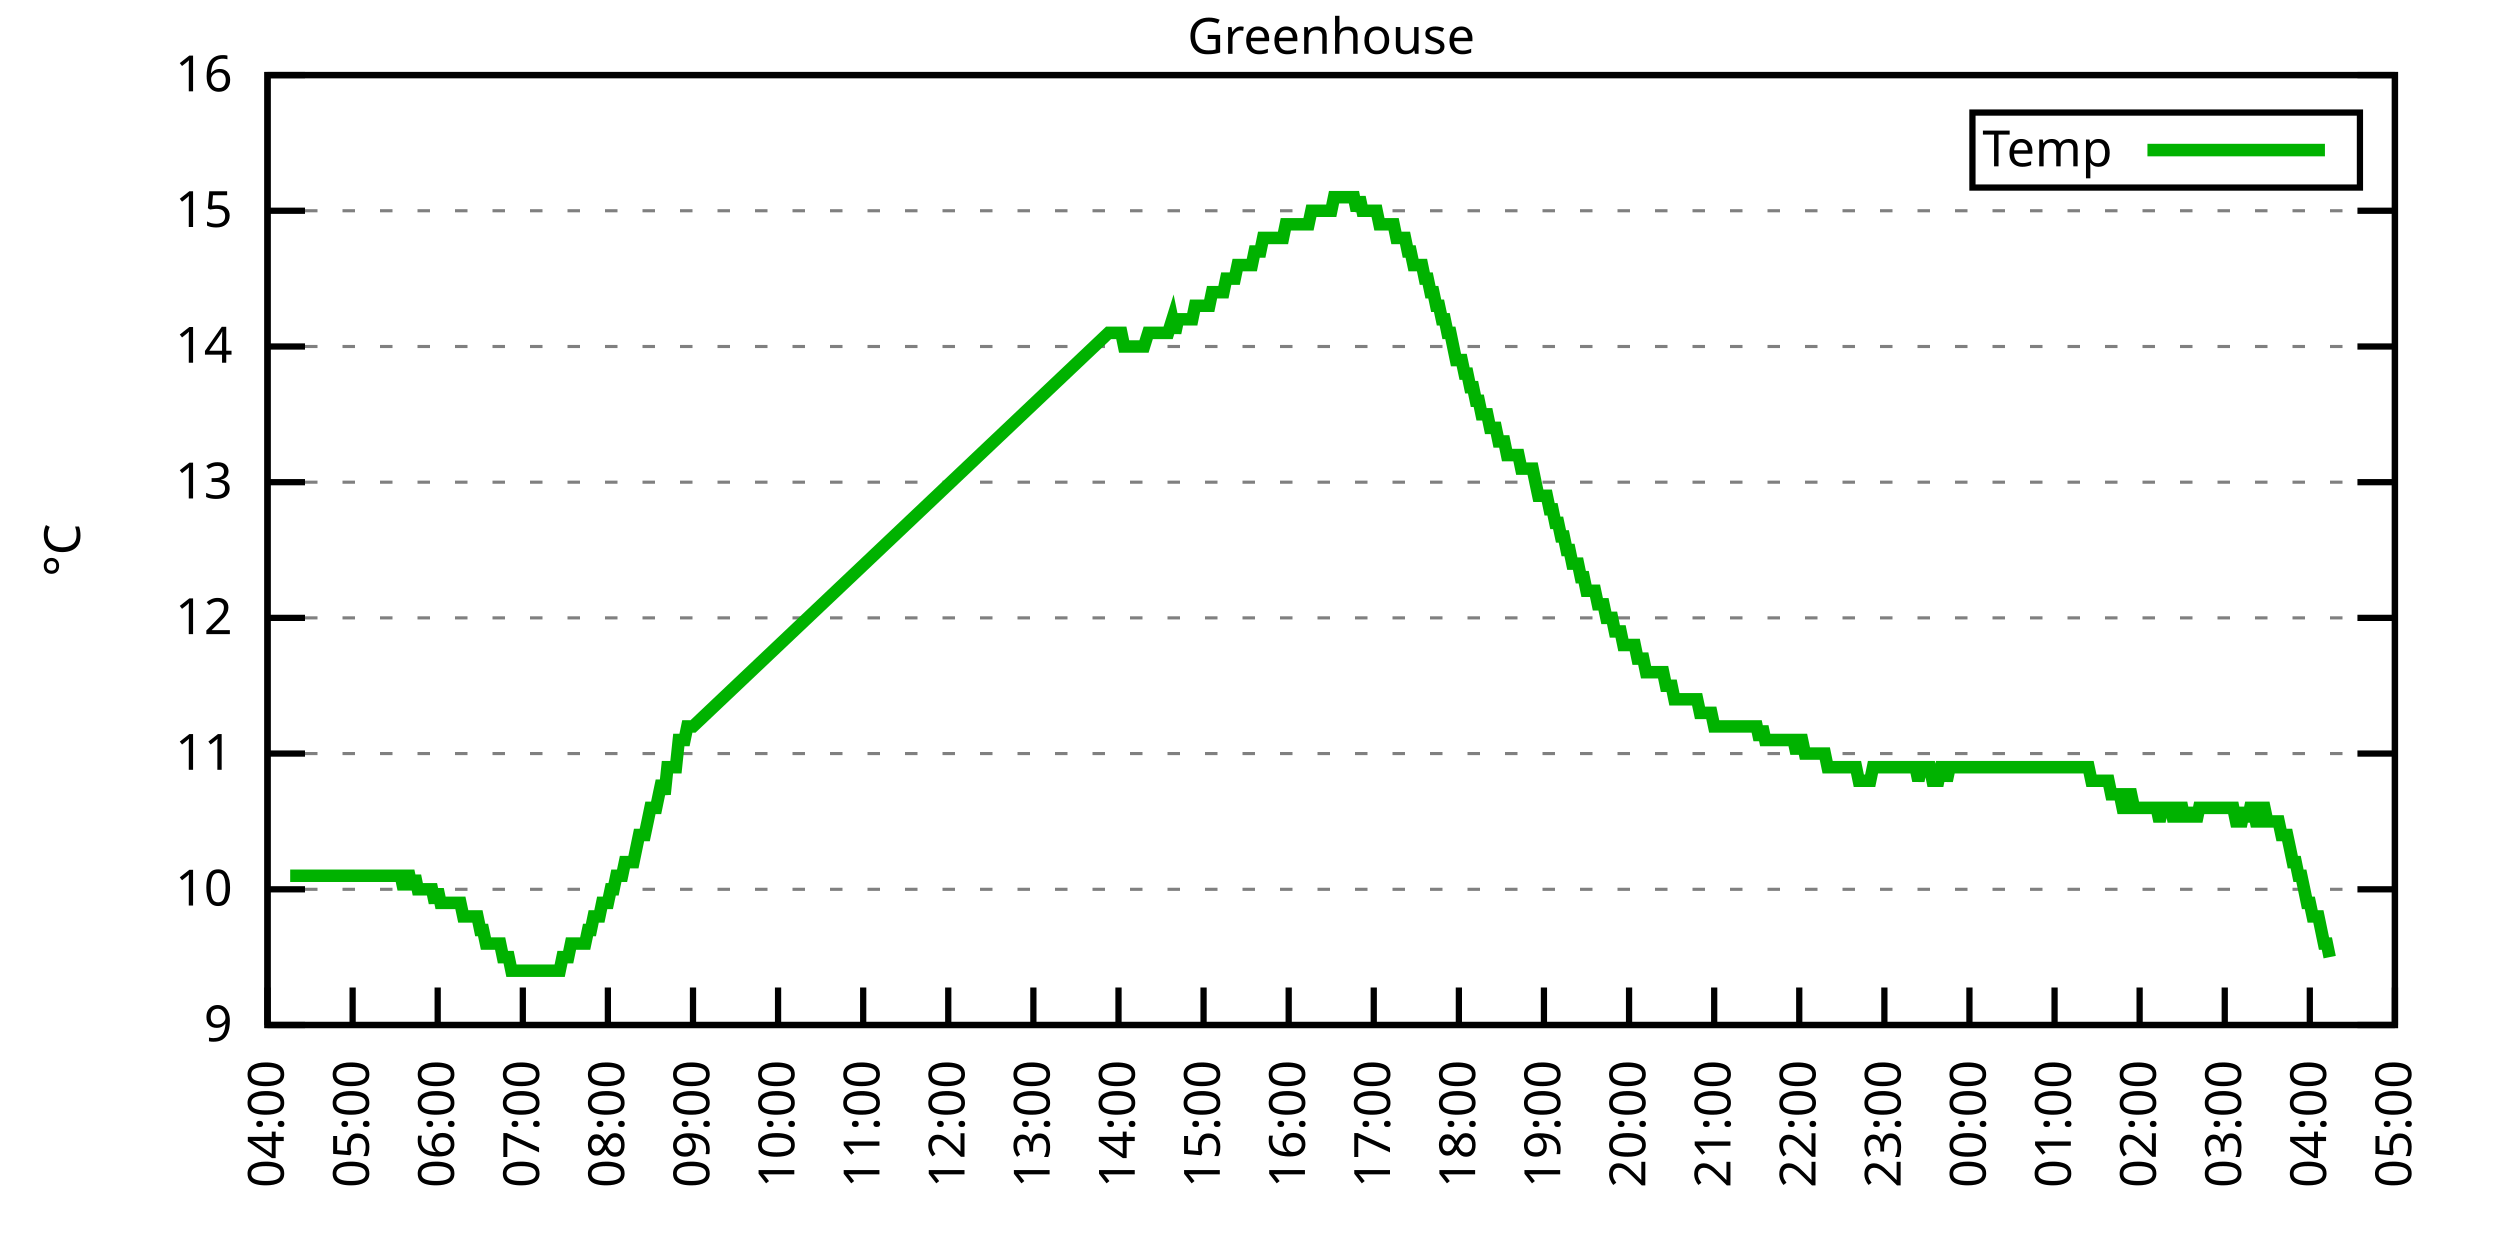
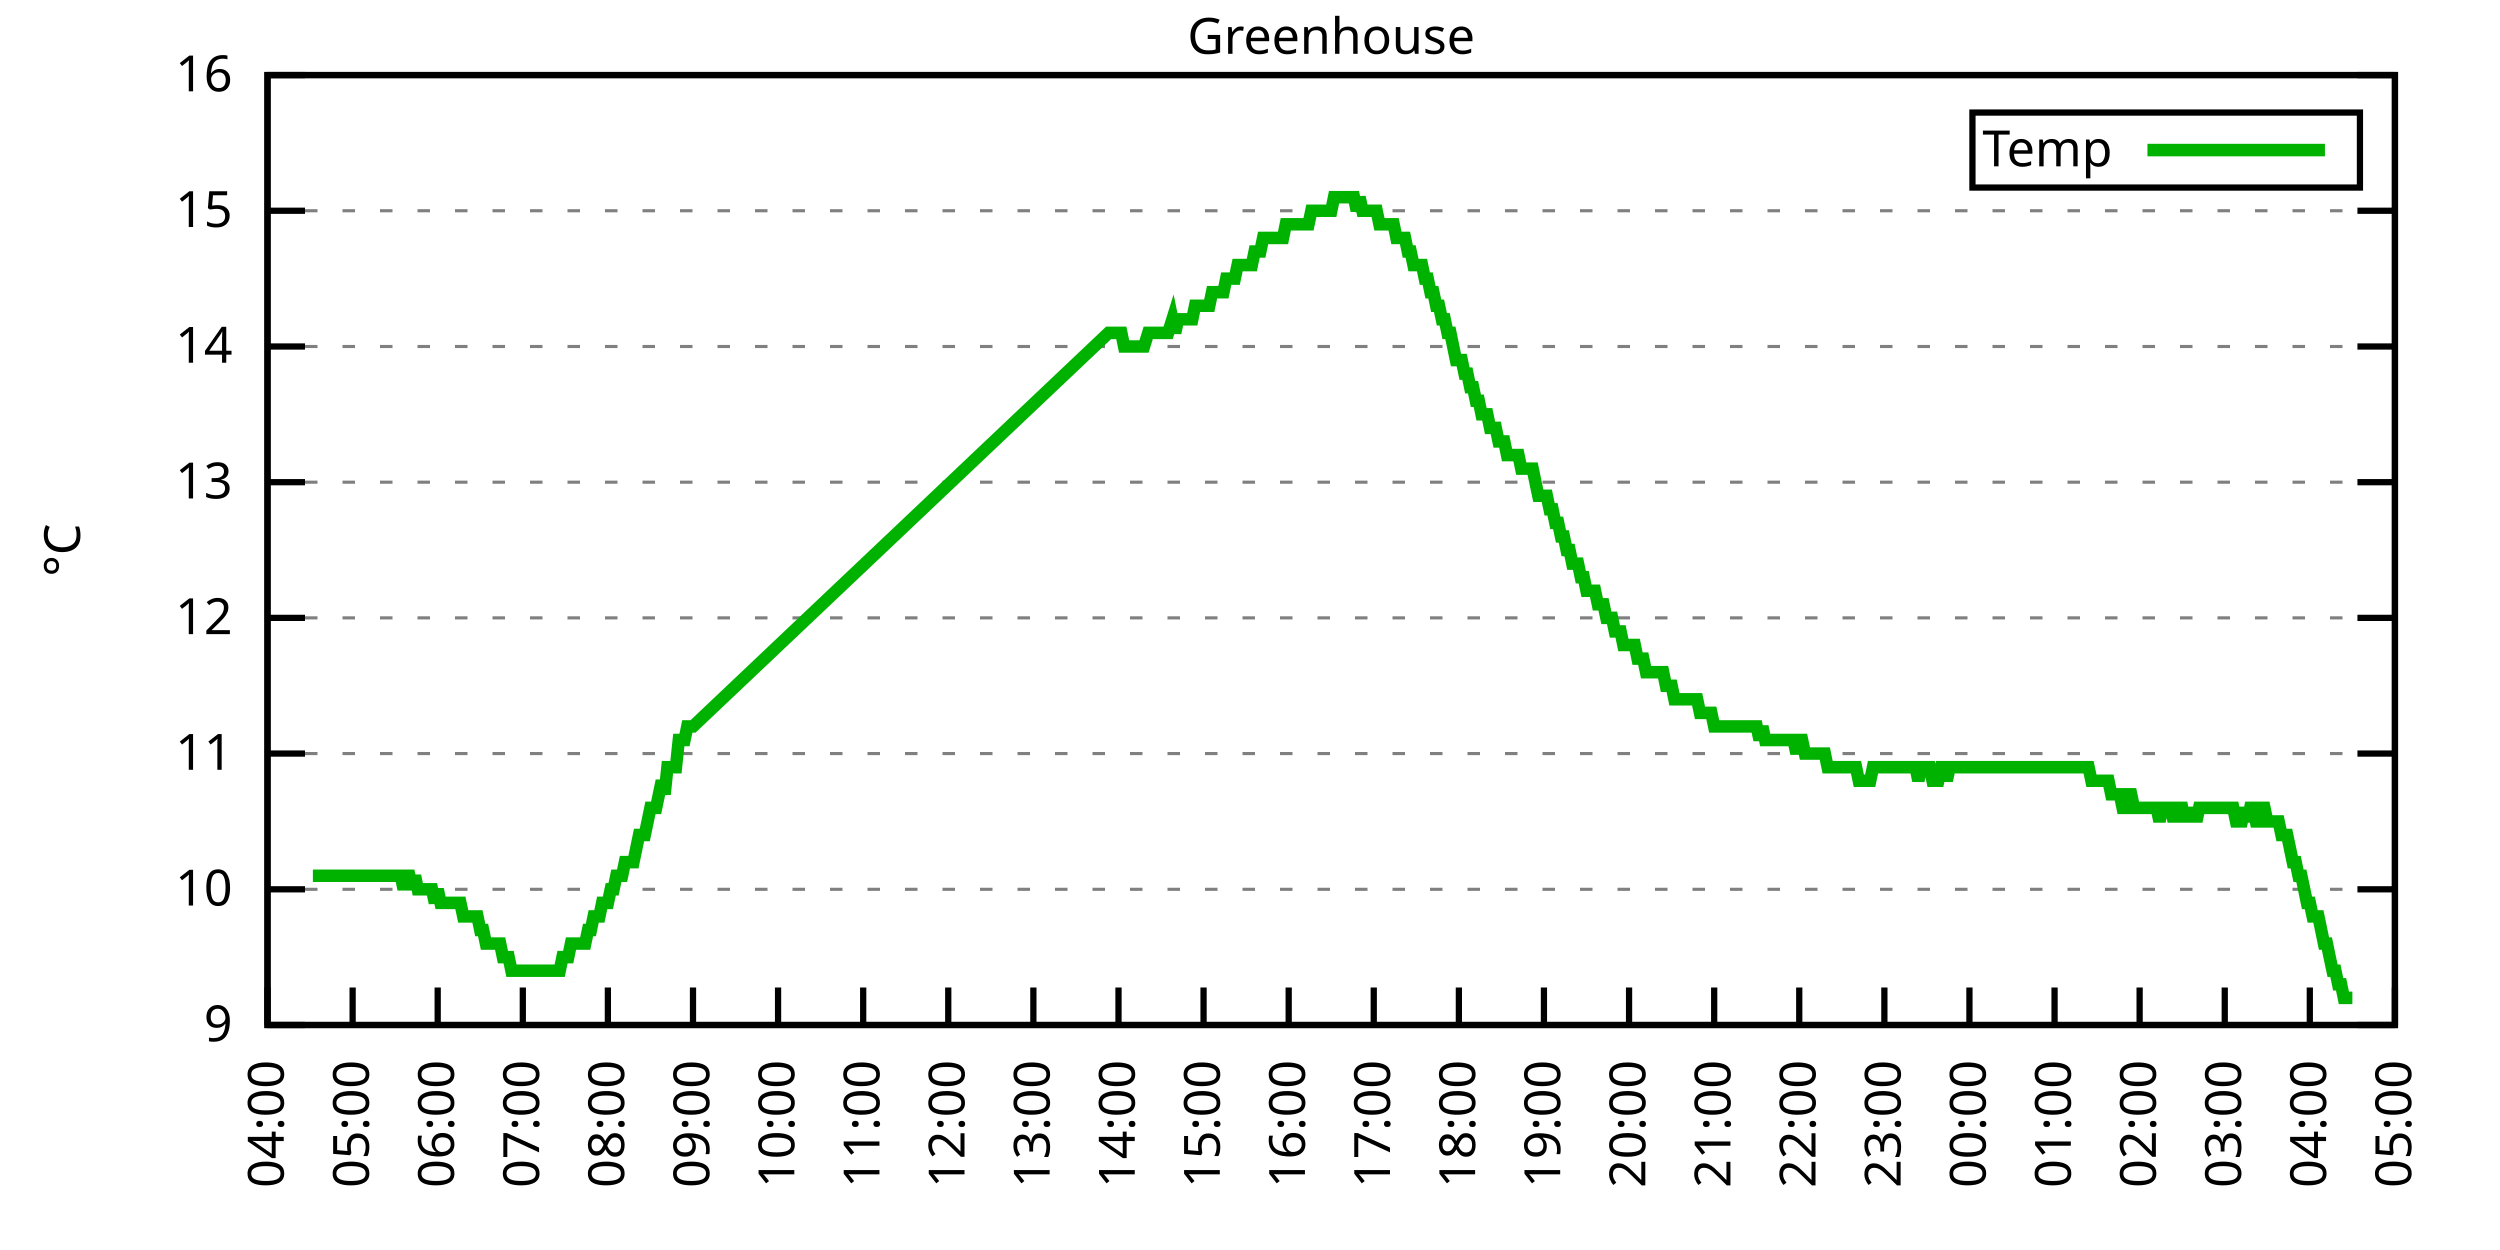
<svg xmlns="http://www.w3.org/2000/svg" xmlns:xlink="http://www.w3.org/1999/xlink" width="400" height="200" viewBox="0 0 400 200">
  <g id="gnuplot_canvas">
    <rect x="0" y="0" width="400" height="200" fill="none" />
    <defs>
      <circle id="gpDot" r="0.5" stroke-width="0.5" stroke="currentColor" />
      <path id="gpPt0" stroke-width="0.333" stroke="currentColor" d="M-1,0 h2 M0,-1 v2" />
      <path id="gpPt1" stroke-width="0.333" stroke="currentColor" d="M-1,-1 L1,1 M1,-1 L-1,1" />
      <path id="gpPt2" stroke-width="0.333" stroke="currentColor" d="M-1,0 L1,0 M0,-1 L0,1 M-1,-1 L1,1 M-1,1 L1,-1" />
      <rect id="gpPt3" stroke-width="0.333" stroke="currentColor" x="-1" y="-1" width="2" height="2" />
      <rect id="gpPt4" stroke-width="0.333" stroke="currentColor" fill="currentColor" x="-1" y="-1" width="2" height="2" />
      <circle id="gpPt5" stroke-width="0.333" stroke="currentColor" cx="0" cy="0" r="1" />
      <use xlink:href="#gpPt5" id="gpPt6" fill="currentColor" stroke="none" />
      <path id="gpPt7" stroke-width="0.333" stroke="currentColor" d="M0,-1.33 L-1.33,0.67 L1.33,0.67 z" />
      <use xlink:href="#gpPt7" id="gpPt8" fill="currentColor" stroke="none" />
      <use xlink:href="#gpPt7" id="gpPt9" stroke="currentColor" transform="rotate(180)" />
      <use xlink:href="#gpPt9" id="gpPt10" fill="currentColor" stroke="none" />
      <use xlink:href="#gpPt3" id="gpPt11" stroke="currentColor" transform="rotate(45)" />
      <use xlink:href="#gpPt11" id="gpPt12" fill="currentColor" stroke="none" />
      <path id="gpPt13" stroke-width="0.333" stroke="currentColor" d="M0,1.330 L1.265,0.411 L0.782,-1.067 L-0.782,-1.076 L-1.265,0.411 z" />
      <use xlink:href="#gpPt13" id="gpPt14" fill="currentColor" stroke="none" />
      <filter id="textbox" filterUnits="objectBoundingBox" x="0" y="0" height="1" width="1">
        <feFlood flood-color="white" flood-opacity="1" result="bgnd" />
        <feComposite in="SourceGraphic" in2="bgnd" operator="atop" />
      </filter>
      <filter id="greybox" filterUnits="objectBoundingBox" x="0" y="0" height="1" width="1">
        <feFlood flood-color="lightgrey" flood-opacity="1" result="grey" />
        <feComposite in="SourceGraphic" in2="grey" operator="atop" />
      </filter>
    </defs>
    <g fill="none" color="white" stroke="currentColor" stroke-width="1.00" stroke-linecap="butt" stroke-linejoin="miter">
</g>
    <g fill="none" color="black" stroke="currentColor" stroke-width="1.00" stroke-linecap="butt" stroke-linejoin="miter">
      <g stroke="none" shape-rendering="crispEdges">
        <polygon fill="rgb(255, 255, 255)" points="42.80,164.00 383.18,164.00 383.18,12.02 42.80,12.02 " />
      </g>
    </g>
    <g fill="none" color="black" stroke="currentColor" stroke-width="1.00" stroke-linecap="butt" stroke-linejoin="miter">
</g>
    <g fill="none" color="black" stroke="black" stroke-width="0.50" stroke-linecap="butt" stroke-linejoin="miter">
</g>
    <g fill="none" color="gray" stroke="currentColor" stroke-width="0.50" stroke-linecap="butt" stroke-linejoin="miter">
      <path stroke="gray" stroke-dasharray="2,4" class="gridline" d="M42.80,164.00 L383.19,164.00  " />
    </g>
    <g fill="none" color="gray" stroke="gray" stroke-width="1.00" stroke-linecap="butt" stroke-linejoin="miter">
</g>
    <g fill="none" color="black" stroke="currentColor" stroke-width="1.00" stroke-linecap="butt" stroke-linejoin="miter">
      <path stroke="black" d="M42.80,164.00 L48.80,164.00 M383.19,164.00 L377.19,164.00  " />
      <g transform="translate(37.20,166.60)" stroke="none" fill="black" font-family="Sans" font-size="8.00" text-anchor="end">
        <text>
          <tspan font-family="Sans"> 9</tspan>
        </text>
      </g>
    </g>
    <g fill="none" color="black" stroke="currentColor" stroke-width="1.00" stroke-linecap="butt" stroke-linejoin="miter">
</g>
    <g fill="none" color="black" stroke="black" stroke-width="0.50" stroke-linecap="butt" stroke-linejoin="miter">
</g>
    <g fill="none" color="gray" stroke="currentColor" stroke-width="0.50" stroke-linecap="butt" stroke-linejoin="miter">
      <path stroke="gray" stroke-dasharray="2,4" class="gridline" d="M42.80,142.29 L383.19,142.29  " />
    </g>
    <g fill="none" color="gray" stroke="gray" stroke-width="1.00" stroke-linecap="butt" stroke-linejoin="miter">
</g>
    <g fill="none" color="black" stroke="currentColor" stroke-width="1.00" stroke-linecap="butt" stroke-linejoin="miter">
      <path stroke="black" d="M42.80,142.29 L48.80,142.29 M383.19,142.29 L377.19,142.29  " />
      <g transform="translate(37.20,144.89)" stroke="none" fill="black" font-family="Sans" font-size="8.00" text-anchor="end">
        <text>
          <tspan font-family="Sans"> 10</tspan>
        </text>
      </g>
    </g>
    <g fill="none" color="black" stroke="currentColor" stroke-width="1.00" stroke-linecap="butt" stroke-linejoin="miter">
</g>
    <g fill="none" color="black" stroke="black" stroke-width="0.50" stroke-linecap="butt" stroke-linejoin="miter">
</g>
    <g fill="none" color="gray" stroke="currentColor" stroke-width="0.50" stroke-linecap="butt" stroke-linejoin="miter">
      <path stroke="gray" stroke-dasharray="2,4" class="gridline" d="M42.80,120.57 L383.19,120.57  " />
    </g>
    <g fill="none" color="gray" stroke="gray" stroke-width="1.00" stroke-linecap="butt" stroke-linejoin="miter">
</g>
    <g fill="none" color="black" stroke="currentColor" stroke-width="1.00" stroke-linecap="butt" stroke-linejoin="miter">
      <path stroke="black" d="M42.80,120.57 L48.80,120.57 M383.19,120.57 L377.19,120.57  " />
      <g transform="translate(37.20,123.17)" stroke="none" fill="black" font-family="Sans" font-size="8.00" text-anchor="end">
        <text>
          <tspan font-family="Sans"> 11</tspan>
        </text>
      </g>
    </g>
    <g fill="none" color="black" stroke="currentColor" stroke-width="1.00" stroke-linecap="butt" stroke-linejoin="miter">
</g>
    <g fill="none" color="black" stroke="black" stroke-width="0.50" stroke-linecap="butt" stroke-linejoin="miter">
</g>
    <g fill="none" color="gray" stroke="currentColor" stroke-width="0.50" stroke-linecap="butt" stroke-linejoin="miter">
      <path stroke="gray" stroke-dasharray="2,4" class="gridline" d="M42.80,98.86 L383.19,98.86  " />
    </g>
    <g fill="none" color="gray" stroke="gray" stroke-width="1.00" stroke-linecap="butt" stroke-linejoin="miter">
</g>
    <g fill="none" color="black" stroke="currentColor" stroke-width="1.00" stroke-linecap="butt" stroke-linejoin="miter">
      <path stroke="black" d="M42.80,98.86 L48.80,98.86 M383.19,98.86 L377.19,98.86  " />
      <g transform="translate(37.20,101.46)" stroke="none" fill="black" font-family="Sans" font-size="8.00" text-anchor="end">
        <text>
          <tspan font-family="Sans"> 12</tspan>
        </text>
      </g>
    </g>
    <g fill="none" color="black" stroke="currentColor" stroke-width="1.00" stroke-linecap="butt" stroke-linejoin="miter">
</g>
    <g fill="none" color="black" stroke="black" stroke-width="0.50" stroke-linecap="butt" stroke-linejoin="miter">
</g>
    <g fill="none" color="gray" stroke="currentColor" stroke-width="0.50" stroke-linecap="butt" stroke-linejoin="miter">
      <path stroke="gray" stroke-dasharray="2,4" class="gridline" d="M42.80,77.15 L383.19,77.15  " />
    </g>
    <g fill="none" color="gray" stroke="gray" stroke-width="1.00" stroke-linecap="butt" stroke-linejoin="miter">
</g>
    <g fill="none" color="black" stroke="currentColor" stroke-width="1.00" stroke-linecap="butt" stroke-linejoin="miter">
      <path stroke="black" d="M42.80,77.15 L48.80,77.15 M383.19,77.15 L377.19,77.15  " />
      <g transform="translate(37.20,79.75)" stroke="none" fill="black" font-family="Sans" font-size="8.00" text-anchor="end">
        <text>
          <tspan font-family="Sans"> 13</tspan>
        </text>
      </g>
    </g>
    <g fill="none" color="black" stroke="currentColor" stroke-width="1.00" stroke-linecap="butt" stroke-linejoin="miter">
</g>
    <g fill="none" color="black" stroke="black" stroke-width="0.50" stroke-linecap="butt" stroke-linejoin="miter">
</g>
    <g fill="none" color="gray" stroke="currentColor" stroke-width="0.50" stroke-linecap="butt" stroke-linejoin="miter">
      <path stroke="gray" stroke-dasharray="2,4" class="gridline" d="M42.80,55.44 L383.19,55.44  " />
    </g>
    <g fill="none" color="gray" stroke="gray" stroke-width="1.00" stroke-linecap="butt" stroke-linejoin="miter">
</g>
    <g fill="none" color="black" stroke="currentColor" stroke-width="1.00" stroke-linecap="butt" stroke-linejoin="miter">
      <path stroke="black" d="M42.80,55.44 L48.80,55.44 M383.19,55.44 L377.19,55.44  " />
      <g transform="translate(37.20,58.04)" stroke="none" fill="black" font-family="Sans" font-size="8.00" text-anchor="end">
        <text>
          <tspan font-family="Sans"> 14</tspan>
        </text>
      </g>
    </g>
    <g fill="none" color="black" stroke="currentColor" stroke-width="1.00" stroke-linecap="butt" stroke-linejoin="miter">
</g>
    <g fill="none" color="black" stroke="black" stroke-width="0.50" stroke-linecap="butt" stroke-linejoin="miter">
</g>
    <g fill="none" color="gray" stroke="currentColor" stroke-width="0.50" stroke-linecap="butt" stroke-linejoin="miter">
      <path stroke="gray" stroke-dasharray="2,4" class="gridline" d="M42.80,33.72 L383.19,33.72  " />
    </g>
    <g fill="none" color="gray" stroke="gray" stroke-width="1.00" stroke-linecap="butt" stroke-linejoin="miter">
</g>
    <g fill="none" color="black" stroke="currentColor" stroke-width="1.00" stroke-linecap="butt" stroke-linejoin="miter">
      <path stroke="black" d="M42.80,33.72 L48.80,33.72 M383.19,33.72 L377.19,33.72  " />
      <g transform="translate(37.20,36.32)" stroke="none" fill="black" font-family="Sans" font-size="8.00" text-anchor="end">
        <text>
          <tspan font-family="Sans"> 15</tspan>
        </text>
      </g>
    </g>
    <g fill="none" color="black" stroke="currentColor" stroke-width="1.00" stroke-linecap="butt" stroke-linejoin="miter">
</g>
    <g fill="none" color="black" stroke="black" stroke-width="0.50" stroke-linecap="butt" stroke-linejoin="miter">
</g>
    <g fill="none" color="gray" stroke="currentColor" stroke-width="0.50" stroke-linecap="butt" stroke-linejoin="miter">
      <path stroke="gray" stroke-dasharray="2,4" class="gridline" d="M42.80,12.01 L383.19,12.01  " />
    </g>
    <g fill="none" color="gray" stroke="gray" stroke-width="1.00" stroke-linecap="butt" stroke-linejoin="miter">
</g>
    <g fill="none" color="black" stroke="currentColor" stroke-width="1.00" stroke-linecap="butt" stroke-linejoin="miter">
      <path stroke="black" d="M42.80,12.01 L48.80,12.01 M383.19,12.01 L377.19,12.01  " />
      <g transform="translate(37.20,14.61)" stroke="none" fill="black" font-family="Sans" font-size="8.00" text-anchor="end">
        <text>
          <tspan font-family="Sans"> 16</tspan>
        </text>
      </g>
    </g>
    <g fill="none" color="black" stroke="currentColor" stroke-width="1.00" stroke-linecap="butt" stroke-linejoin="miter">
      <path stroke="black" d="M42.80,164.00 L42.80,158.00  " />
      <g transform="translate(45.40,169.60) rotate(270.00)" stroke="none" fill="black" font-family="Sans" font-size="8.00" text-anchor="end">
        <text>
          <tspan font-family="Sans">04:00</tspan>
        </text>
      </g>
    </g>
    <g fill="none" color="black" stroke="currentColor" stroke-width="1.00" stroke-linecap="butt" stroke-linejoin="miter">
      <path stroke="black" d="M56.42,164.00 L56.42,158.00  " />
      <g transform="translate(59.02,169.60) rotate(270.00)" stroke="none" fill="black" font-family="Sans" font-size="8.00" text-anchor="end">
        <text>
          <tspan font-family="Sans">05:00</tspan>
        </text>
      </g>
    </g>
    <g fill="none" color="black" stroke="currentColor" stroke-width="1.00" stroke-linecap="butt" stroke-linejoin="miter">
      <path stroke="black" d="M70.03,164.00 L70.03,158.00  " />
      <g transform="translate(72.63,169.60) rotate(270.00)" stroke="none" fill="black" font-family="Sans" font-size="8.00" text-anchor="end">
        <text>
          <tspan font-family="Sans">06:00</tspan>
        </text>
      </g>
    </g>
    <g fill="none" color="black" stroke="currentColor" stroke-width="1.00" stroke-linecap="butt" stroke-linejoin="miter">
      <path stroke="black" d="M83.65,164.00 L83.65,158.00  " />
      <g transform="translate(86.25,169.60) rotate(270.00)" stroke="none" fill="black" font-family="Sans" font-size="8.00" text-anchor="end">
        <text>
          <tspan font-family="Sans">07:00</tspan>
        </text>
      </g>
    </g>
    <g fill="none" color="black" stroke="currentColor" stroke-width="1.00" stroke-linecap="butt" stroke-linejoin="miter">
      <path stroke="black" d="M97.26,164.00 L97.26,158.00  " />
      <g transform="translate(99.86,169.60) rotate(270.00)" stroke="none" fill="black" font-family="Sans" font-size="8.00" text-anchor="end">
        <text>
          <tspan font-family="Sans">08:00</tspan>
        </text>
      </g>
    </g>
    <g fill="none" color="black" stroke="currentColor" stroke-width="1.00" stroke-linecap="butt" stroke-linejoin="miter">
      <path stroke="black" d="M110.88,164.00 L110.88,158.00  " />
      <g transform="translate(113.48,169.60) rotate(270.00)" stroke="none" fill="black" font-family="Sans" font-size="8.00" text-anchor="end">
        <text>
          <tspan font-family="Sans">09:00</tspan>
        </text>
      </g>
    </g>
    <g fill="none" color="black" stroke="currentColor" stroke-width="1.00" stroke-linecap="butt" stroke-linejoin="miter">
      <path stroke="black" d="M124.49,164.00 L124.49,158.00  " />
      <g transform="translate(127.09,169.60) rotate(270.00)" stroke="none" fill="black" font-family="Sans" font-size="8.00" text-anchor="end">
        <text>
          <tspan font-family="Sans">10:00</tspan>
        </text>
      </g>
    </g>
    <g fill="none" color="black" stroke="currentColor" stroke-width="1.00" stroke-linecap="butt" stroke-linejoin="miter">
      <path stroke="black" d="M138.11,164.00 L138.11,158.00  " />
      <g transform="translate(140.71,169.60) rotate(270.00)" stroke="none" fill="black" font-family="Sans" font-size="8.00" text-anchor="end">
        <text>
          <tspan font-family="Sans">11:00</tspan>
        </text>
      </g>
    </g>
    <g fill="none" color="black" stroke="currentColor" stroke-width="1.00" stroke-linecap="butt" stroke-linejoin="miter">
      <path stroke="black" d="M151.72,164.00 L151.72,158.00  " />
      <g transform="translate(154.32,169.60) rotate(270.00)" stroke="none" fill="black" font-family="Sans" font-size="8.00" text-anchor="end">
        <text>
          <tspan font-family="Sans">12:00</tspan>
        </text>
      </g>
    </g>
    <g fill="none" color="black" stroke="currentColor" stroke-width="1.00" stroke-linecap="butt" stroke-linejoin="miter">
      <path stroke="black" d="M165.34,164.00 L165.34,158.00  " />
      <g transform="translate(167.94,169.60) rotate(270.00)" stroke="none" fill="black" font-family="Sans" font-size="8.00" text-anchor="end">
        <text>
          <tspan font-family="Sans">13:00</tspan>
        </text>
      </g>
    </g>
    <g fill="none" color="black" stroke="currentColor" stroke-width="1.00" stroke-linecap="butt" stroke-linejoin="miter">
      <path stroke="black" d="M178.96,164.00 L178.96,158.00  " />
      <g transform="translate(181.56,169.60) rotate(270.00)" stroke="none" fill="black" font-family="Sans" font-size="8.00" text-anchor="end">
        <text>
          <tspan font-family="Sans">14:00</tspan>
        </text>
      </g>
    </g>
    <g fill="none" color="black" stroke="currentColor" stroke-width="1.00" stroke-linecap="butt" stroke-linejoin="miter">
      <path stroke="black" d="M192.57,164.00 L192.57,158.00  " />
      <g transform="translate(195.17,169.60) rotate(270.00)" stroke="none" fill="black" font-family="Sans" font-size="8.00" text-anchor="end">
        <text>
          <tspan font-family="Sans">15:00</tspan>
        </text>
      </g>
    </g>
    <g fill="none" color="black" stroke="currentColor" stroke-width="1.00" stroke-linecap="butt" stroke-linejoin="miter">
      <path stroke="black" d="M206.19,164.00 L206.19,158.00  " />
      <g transform="translate(208.79,169.60) rotate(270.00)" stroke="none" fill="black" font-family="Sans" font-size="8.00" text-anchor="end">
        <text>
          <tspan font-family="Sans">16:00</tspan>
        </text>
      </g>
    </g>
    <g fill="none" color="black" stroke="currentColor" stroke-width="1.00" stroke-linecap="butt" stroke-linejoin="miter">
      <path stroke="black" d="M219.80,164.00 L219.80,158.00  " />
      <g transform="translate(222.40,169.60) rotate(270.00)" stroke="none" fill="black" font-family="Sans" font-size="8.00" text-anchor="end">
        <text>
          <tspan font-family="Sans">17:00</tspan>
        </text>
      </g>
    </g>
    <g fill="none" color="black" stroke="currentColor" stroke-width="1.00" stroke-linecap="butt" stroke-linejoin="miter">
      <path stroke="black" d="M233.42,164.00 L233.42,158.00  " />
      <g transform="translate(236.02,169.60) rotate(270.00)" stroke="none" fill="black" font-family="Sans" font-size="8.00" text-anchor="end">
        <text>
          <tspan font-family="Sans">18:00</tspan>
        </text>
      </g>
    </g>
    <g fill="none" color="black" stroke="currentColor" stroke-width="1.00" stroke-linecap="butt" stroke-linejoin="miter">
      <path stroke="black" d="M247.03,164.00 L247.03,158.00  " />
      <g transform="translate(249.63,169.60) rotate(270.00)" stroke="none" fill="black" font-family="Sans" font-size="8.00" text-anchor="end">
        <text>
          <tspan font-family="Sans">19:00</tspan>
        </text>
      </g>
    </g>
    <g fill="none" color="black" stroke="currentColor" stroke-width="1.00" stroke-linecap="butt" stroke-linejoin="miter">
      <path stroke="black" d="M260.65,164.00 L260.65,158.00  " />
      <g transform="translate(263.25,169.60) rotate(270.00)" stroke="none" fill="black" font-family="Sans" font-size="8.00" text-anchor="end">
        <text>
          <tspan font-family="Sans">20:00</tspan>
        </text>
      </g>
    </g>
    <g fill="none" color="black" stroke="currentColor" stroke-width="1.00" stroke-linecap="butt" stroke-linejoin="miter">
      <path stroke="black" d="M274.27,164.00 L274.27,158.00  " />
      <g transform="translate(276.87,169.60) rotate(270.00)" stroke="none" fill="black" font-family="Sans" font-size="8.00" text-anchor="end">
        <text>
          <tspan font-family="Sans">21:00</tspan>
        </text>
      </g>
    </g>
    <g fill="none" color="black" stroke="currentColor" stroke-width="1.00" stroke-linecap="butt" stroke-linejoin="miter">
      <path stroke="black" d="M287.88,164.00 L287.88,158.00  " />
      <g transform="translate(290.48,169.60) rotate(270.00)" stroke="none" fill="black" font-family="Sans" font-size="8.00" text-anchor="end">
        <text>
          <tspan font-family="Sans">22:00</tspan>
        </text>
      </g>
    </g>
    <g fill="none" color="black" stroke="currentColor" stroke-width="1.00" stroke-linecap="butt" stroke-linejoin="miter">
      <path stroke="black" d="M301.50,164.00 L301.50,158.00  " />
      <g transform="translate(304.10,169.60) rotate(270.00)" stroke="none" fill="black" font-family="Sans" font-size="8.00" text-anchor="end">
        <text>
          <tspan font-family="Sans">23:00</tspan>
        </text>
      </g>
    </g>
    <g fill="none" color="black" stroke="currentColor" stroke-width="1.00" stroke-linecap="butt" stroke-linejoin="miter">
      <path stroke="black" d="M315.11,164.00 L315.11,158.00  " />
      <g transform="translate(317.71,169.60) rotate(270.00)" stroke="none" fill="black" font-family="Sans" font-size="8.00" text-anchor="end">
        <text>
          <tspan font-family="Sans">00:00</tspan>
        </text>
      </g>
    </g>
    <g fill="none" color="black" stroke="currentColor" stroke-width="1.00" stroke-linecap="butt" stroke-linejoin="miter">
      <path stroke="black" d="M328.73,164.00 L328.73,158.00  " />
      <g transform="translate(331.33,169.60) rotate(270.00)" stroke="none" fill="black" font-family="Sans" font-size="8.00" text-anchor="end">
        <text>
          <tspan font-family="Sans">01:00</tspan>
        </text>
      </g>
    </g>
    <g fill="none" color="black" stroke="currentColor" stroke-width="1.00" stroke-linecap="butt" stroke-linejoin="miter">
      <path stroke="black" d="M342.34,164.00 L342.34,158.00  " />
      <g transform="translate(344.94,169.60) rotate(270.00)" stroke="none" fill="black" font-family="Sans" font-size="8.00" text-anchor="end">
        <text>
          <tspan font-family="Sans">02:00</tspan>
        </text>
      </g>
    </g>
    <g fill="none" color="black" stroke="currentColor" stroke-width="1.00" stroke-linecap="butt" stroke-linejoin="miter">
      <path stroke="black" d="M355.96,164.00 L355.96,158.00  " />
      <g transform="translate(358.56,169.60) rotate(270.00)" stroke="none" fill="black" font-family="Sans" font-size="8.00" text-anchor="end">
        <text>
          <tspan font-family="Sans">03:00</tspan>
        </text>
      </g>
    </g>
    <g fill="none" color="black" stroke="currentColor" stroke-width="1.00" stroke-linecap="butt" stroke-linejoin="miter">
      <path stroke="black" d="M369.57,164.00 L369.57,158.00  " />
      <g transform="translate(372.17,169.60) rotate(270.00)" stroke="none" fill="black" font-family="Sans" font-size="8.00" text-anchor="end">
        <text>
          <tspan font-family="Sans">04:00</tspan>
        </text>
      </g>
    </g>
    <g fill="none" color="black" stroke="currentColor" stroke-width="1.00" stroke-linecap="butt" stroke-linejoin="miter">
      <path stroke="black" d="M383.19,164.00 L383.19,158.00  " />
      <g transform="translate(385.79,169.60) rotate(270.00)" stroke="none" fill="black" font-family="Sans" font-size="8.00" text-anchor="end">
        <text>
          <tspan font-family="Sans">05:00</tspan>
        </text>
      </g>
    </g>
    <g fill="none" color="black" stroke="currentColor" stroke-width="1.00" stroke-linecap="butt" stroke-linejoin="miter">
</g>
    <g fill="none" color="black" stroke="currentColor" stroke-width="1.00" stroke-linecap="butt" stroke-linejoin="miter">
      <path stroke="black" d="M42.80,12.01 L42.80,164.00 L383.19,164.00 L383.19,12.01 L42.80,12.01 Z  " />
    </g>
    <g fill="none" color="black" stroke="currentColor" stroke-width="1.00" stroke-linecap="butt" stroke-linejoin="miter">
</g>
    <g fill="none" color="black" stroke="currentColor" stroke-width="1.00" stroke-linecap="butt" stroke-linejoin="miter">
      <path stroke="black" d="M315.59,30.01 L315.59,18.01 L377.59,18.01 L377.59,30.01 L315.59,30.01 Z  " />
    </g>
    <g id="Greenhouse_plot_1">
      <g fill="none" color="white" stroke="black" stroke-width="2.00" stroke-linecap="butt" stroke-linejoin="miter">
</g>
      <g fill="none" color="black" stroke="currentColor" stroke-width="2.00" stroke-linecap="butt" stroke-linejoin="miter">
        <g transform="translate(337.99,26.61)" stroke="none" fill="black" font-family="Sans" font-size="8.00" text-anchor="end">
          <text>
            <tspan font-family="Sans">Temp</tspan>
          </text>
        </g>
      </g>
      <g fill="none" color="black" stroke="currentColor" stroke-width="2.00" stroke-linecap="butt" stroke-linejoin="miter">
-         <path stroke="rgb(  0, 178,   0)" d="M343.59,24.01 L371.99,24.01 M46.43,140.12 L46.88,140.12 L47.34,140.12 L47.79,140.12 L48.25,140.12 L48.70,140.12   L49.15,140.12 L49.61,140.12 L50.06,140.12 L50.52,140.12 L50.97,140.12 L51.42,140.12 L51.88,140.12 L52.33,140.12   L52.78,140.12 L53.24,140.12 L53.69,140.12 L54.15,140.12 L54.60,140.12 L55.05,140.12 L55.51,140.12 L55.96,140.12   L56.42,140.12 L56.87,140.12 L57.32,140.12 L57.78,140.12 L58.23,140.12 L58.68,140.12 L59.14,140.12 L59.59,140.12   L60.05,140.12 L60.50,140.12 L60.95,140.12 L61.41,140.12 L61.86,140.12 L62.32,140.12 L62.77,140.12 L63.22,140.12   L63.68,140.12 L64.13,140.12 L64.58,142.29 L65.04,140.12 L65.49,140.12 L65.95,142.29 L66.40,140.12 L66.85,142.29   L67.31,142.29 L67.76,142.29 L68.22,142.29 L68.67,142.29 L69.12,142.29 L69.58,144.46 L70.03,142.29 L70.49,144.46   L70.94,144.46 L71.39,144.46 L71.85,144.46 L72.30,144.46 L72.75,144.46 L73.21,144.46 L73.66,144.46 L74.12,146.63   L74.57,146.63 L75.02,146.63 L75.48,146.63 L75.93,146.63 L76.39,146.63 L76.84,148.80 L77.29,148.80 L77.75,150.97   L78.20,150.97 L78.65,150.97 L79.11,150.97 L79.56,150.97 L80.02,150.97 L80.47,153.14 L80.92,153.14 L81.38,153.14   L81.83,155.31 L82.29,155.31 L82.74,155.31 L83.19,155.31 L83.65,155.31 L84.10,155.31 L84.55,155.31 L85.01,155.31   L85.46,155.31 L85.92,155.31 L86.37,155.31 L86.82,155.31 L87.28,155.31 L87.73,155.31 L88.19,155.31 L88.64,155.31   L89.09,155.31 L89.55,155.31 L90.00,153.14 L90.45,153.14 L90.91,153.14 L91.36,150.97 L91.82,150.97 L92.27,150.97   L92.72,150.97 L93.18,150.97 L93.63,150.97 L94.09,148.80 L94.54,148.80 L94.99,146.63 L95.45,146.63 L95.90,146.63   L96.35,144.46 L96.81,144.46 L97.26,144.46 L97.72,142.29 L98.17,142.29 L98.62,140.12 L99.08,140.12 L99.53,140.12   L99.99,137.94 L100.44,137.94 L100.89,137.94 L101.35,137.94 L101.80,135.77 L102.25,133.60 L102.71,133.60 L103.16,133.60   L103.62,131.43 L104.07,129.26 L104.52,129.26 L104.98,129.26 L105.43,127.09 L105.89,124.92 L106.34,127.09 L106.79,122.75   L107.25,122.75 L107.70,122.75 L108.15,122.75 L108.61,118.40 L109.06,118.40 L109.52,118.40 L109.97,116.23 L110.42,116.23   L110.88,116.23 L177.37,53.26 L177.82,53.26 L178.50,53.26 L179.41,53.26 L179.86,55.44 L180.32,55.44 L180.77,55.44   L181.68,55.44 L182.13,55.44 L182.59,55.44 L183.04,55.44 L183.72,53.26 L184.40,53.26 L184.86,53.26 L185.31,53.26   L185.76,53.26 L186.22,53.26 L186.90,53.26 L187.58,51.09 L188.03,53.26 L188.49,51.09 L188.94,51.09 L189.39,51.09   L189.85,51.09 L190.30,51.09 L190.76,51.09 L191.21,48.92 L191.66,48.92 L192.12,48.92 L192.57,48.92 L193.03,48.92   L193.48,48.92 L193.93,46.75 L194.39,46.75 L194.84,46.75 L195.29,46.75 L195.75,46.75 L196.20,44.58 L196.66,44.58   L197.11,44.58 L197.56,44.58 L198.02,42.41 L198.47,42.41 L198.93,42.41 L199.38,42.41 L199.83,42.41 L200.29,42.41   L200.74,40.24 L201.19,40.24 L201.65,40.24 L202.10,38.07 L202.56,38.07 L203.01,38.07 L203.46,38.07 L203.92,38.07   L204.37,38.07 L204.83,38.07 L205.28,38.07 L205.73,35.89 L206.19,35.89 L206.64,35.89 L207.09,35.89 L207.55,35.89   L208.00,35.89 L208.46,35.89 L208.91,35.89 L209.36,35.89 L209.82,33.72 L210.27,33.72 L210.73,33.72 L211.18,33.72   L211.63,33.72 L212.09,33.72 L212.54,33.72 L213.00,33.72 L213.45,31.55 L213.90,31.55 L214.36,31.55 L214.81,31.55   L215.26,31.55 L215.72,31.55 L216.17,31.55 L216.63,31.55 L217.08,33.72 L217.53,31.55 L217.99,33.72 L218.44,33.72   L218.90,33.72 L219.35,33.72 L219.80,33.72 L220.26,33.72 L220.71,35.89 L221.16,35.89 L221.62,35.89 L222.07,35.89   L222.53,35.89 L222.98,35.89 L223.43,38.07 L223.89,38.07 L224.34,38.07 L224.80,38.07 L225.25,40.24 L225.70,40.24   L226.16,42.41 L226.61,42.41 L227.06,42.41 L227.52,42.41 L227.97,44.58 L228.43,44.58 L228.88,46.75 L229.33,46.75   L229.79,48.92 L230.24,48.92 L230.70,51.09 L231.15,51.09 L231.60,53.26 L232.06,53.26 L232.51,55.44 L232.96,57.61   L233.42,57.61 L233.87,57.61 L234.33,59.78 L234.78,59.78 L235.23,61.95 L235.69,61.95 L236.14,64.12 L236.60,64.12   L237.05,66.29 L237.50,66.29 L237.96,66.29 L238.41,68.46 L238.86,68.46 L239.32,68.46 L239.77,70.63 L240.23,70.63   L240.68,70.63 L241.13,72.81 L241.59,72.81 L242.04,72.81 L242.50,72.81 L242.95,72.81 L243.40,74.98 L243.86,74.98   L244.31,74.98 L244.76,74.98 L245.22,74.98 L245.67,77.15 L246.13,79.32 L246.58,79.32 L247.03,79.32 L247.49,79.32   L247.94,81.49 L248.40,81.49 L248.85,83.66 L249.30,83.66 L249.76,85.83 L250.21,85.83 L250.66,88.00 L251.12,88.00   L251.57,90.18 L252.03,90.18 L252.48,90.18 L252.93,92.35 L253.39,92.35 L253.84,94.52 L254.30,94.52 L254.75,94.52   L255.20,94.52 L255.66,96.69 L256.11,96.69 L256.56,96.69 L257.02,98.86 L257.47,98.86 L257.93,98.86 L258.38,101.03   L258.83,101.03 L259.29,101.03 L259.74,103.20 L260.20,103.20 L260.65,103.20 L261.10,103.20 L261.56,103.20 L262.01,105.38   L262.47,105.38 L262.92,105.38 L263.37,107.55 L263.83,107.55 L264.28,107.55 L264.73,107.55 L265.19,107.55 L265.64,107.55   L266.10,107.55 L266.55,109.72 L267.00,109.72 L267.46,109.72 L267.91,111.89 L268.37,111.89 L268.82,111.89 L269.27,111.89   L269.73,111.89 L270.18,111.89 L270.63,111.89 L271.09,111.89 L271.54,111.89 L272.00,114.06 L272.45,114.06 L272.90,114.06   L273.36,114.06 L273.81,114.06 L274.27,116.23 L274.72,116.23 L275.17,116.23 L275.63,116.23 L276.08,116.23 L276.53,116.23   L276.99,116.23 L277.44,116.23 L277.90,116.23 L278.35,116.23 L278.80,116.23 L279.26,116.23 L279.71,116.23 L280.17,116.23   L280.62,116.23 L281.07,116.23 L281.53,118.40 L281.98,116.23 L282.43,118.40 L282.89,118.40 L283.34,118.40 L283.80,118.40   L284.25,118.40 L284.70,118.40 L285.16,118.40 L285.61,118.40 L286.07,118.40 L286.52,118.40 L286.97,118.40 L287.43,120.57   L287.88,118.40 L288.33,118.40 L288.79,120.57 L289.24,120.57 L289.70,120.57 L290.15,120.57 L290.60,120.57 L291.06,120.57   L291.51,120.57 L291.97,120.57 L292.42,122.75 L292.87,122.75 L293.33,122.75 L293.78,122.75 L294.23,122.75 L294.69,122.75   L295.14,122.75 L295.60,122.75 L296.05,122.75 L296.50,122.75 L296.96,122.75 L297.41,124.92 L297.87,124.92 L298.32,124.92   L298.77,124.92 L299.23,124.92 L299.68,122.75 L300.13,122.75 L300.59,122.75 L301.04,122.75 L301.50,122.75 L301.95,122.75   L302.40,122.75 L302.86,122.75 L303.31,122.75 L303.77,122.75 L304.22,122.75 L304.67,122.75 L305.13,122.75 L305.58,122.75   L306.03,122.75 L306.49,122.75 L306.94,124.92 L307.40,122.75 L307.85,122.75 L308.30,122.75 L308.76,122.75 L309.21,124.92   L309.67,124.92 L310.12,124.92 L310.57,122.75 L311.03,122.75 L311.48,124.92 L311.94,122.75 L312.39,122.75 L312.84,122.75   L313.30,122.75 L313.75,122.75 L314.20,122.75 L314.66,122.75 L315.11,122.75 L315.57,122.75 L316.02,122.75 L316.47,122.75   L316.93,122.75 L317.38,122.75 L317.84,122.75 L318.29,122.75 L318.74,122.75 L319.20,122.75 L319.65,122.75 L320.10,122.75   L320.56,122.75 L321.01,122.75 L321.47,122.75 L321.92,122.75 L322.37,122.75 L322.83,122.75 L323.28,122.75 L323.74,122.75   L324.19,122.75 L324.64,122.75 L325.10,122.75 L325.55,122.75 L326.00,122.75 L326.46,122.75 L326.91,122.75 L327.37,122.75   L327.82,122.75 L328.27,122.75 L328.73,122.75 L329.18,122.75 L329.64,122.75 L330.09,122.75 L330.54,122.75 L331.00,122.75   L331.45,122.75 L331.90,122.75 L332.36,122.75 L332.81,122.75 L333.27,122.75 L333.72,122.75 L334.17,122.75 L334.63,124.92   L335.08,124.92 L335.54,124.92 L335.99,124.92 L336.44,124.92 L336.90,124.92 L337.35,124.92 L337.80,127.09 L338.26,127.09   L338.71,127.09 L339.17,127.09 L339.62,129.26 L340.07,129.26 L340.53,127.09 L340.98,127.09 L341.44,129.26 L341.89,129.26   L342.34,129.26 L342.80,129.26 L343.25,129.26 L343.70,129.26 L344.16,129.26 L344.61,129.26 L345.07,129.26 L345.52,131.43   L345.97,129.26 L346.43,129.26 L346.88,129.26 L347.34,129.26 L347.79,131.43 L348.24,129.26 L348.70,129.26 L349.15,129.26   L349.60,131.43 L350.06,129.26 L350.51,131.43 L350.97,129.26 L351.42,131.43 L351.87,129.26 L352.33,129.26 L352.78,129.26   L353.24,129.26 L353.69,129.26 L354.14,129.26 L354.60,129.26 L355.05,129.26 L355.50,129.26 L355.96,129.26 L356.41,129.26   L356.87,129.26 L357.32,129.26 L357.77,131.43 L358.23,131.43 L358.68,131.43 L359.14,129.26 L359.59,131.43 L360.04,129.26   L360.50,129.26 L360.95,131.43 L361.41,131.43 L361.86,129.26 L362.31,129.26 L362.77,131.43 L363.22,131.43 L363.67,131.43   L364.13,131.43 L364.58,131.43 L365.04,133.60 L365.49,133.60 L365.94,133.60 L366.40,135.77 L366.85,137.94 L367.31,137.94   L367.76,140.12 L368.21,140.12 L368.67,142.29 L369.12,144.46 L369.57,144.46 L370.03,146.63 L370.48,146.63 L370.94,146.63   L371.39,148.80 L371.84,150.97 L372.30,150.97 L372.75,153.14  " />
+         <path stroke="rgb(  0, 178,   0)" d="M343.59,24.01 L371.99,24.01 M50.06,140.12 L50.52,140.12 L50.97,140.12 L51.42,140.12 L51.88,140.12 L52.33,140.12   L52.78,140.12 L53.24,140.12 L53.69,140.12 L54.15,140.12 L54.60,140.12 L55.05,140.12 L55.51,140.12 L55.96,140.12   L56.42,140.12 L56.87,140.12 L57.32,140.12 L57.78,140.12 L58.23,140.12 L58.68,140.12 L59.14,140.12 L59.59,140.12   L60.05,140.12 L60.50,140.12 L60.95,140.12 L61.41,140.12 L61.86,140.12 L62.32,140.12 L62.77,140.12 L63.22,140.12   L63.68,140.12 L64.13,140.12 L64.58,142.29 L65.04,140.12 L65.49,140.12 L65.95,142.29 L66.40,140.12 L66.85,142.29   L67.31,142.29 L67.76,142.29 L68.22,142.29 L68.67,142.29 L69.12,142.29 L69.58,144.46 L70.03,142.29 L70.49,144.46   L70.94,144.46 L71.39,144.46 L71.85,144.46 L72.30,144.46 L72.75,144.46 L73.21,144.46 L73.66,144.46 L74.12,146.63   L74.57,146.63 L75.02,146.63 L75.48,146.63 L75.93,146.63 L76.39,146.63 L76.84,148.80 L77.29,148.80 L77.75,150.97   L78.20,150.97 L78.65,150.97 L79.11,150.97 L79.56,150.97 L80.02,150.97 L80.47,153.14 L80.92,153.14 L81.38,153.14   L81.83,155.31 L82.29,155.31 L82.74,155.31 L83.19,155.31 L83.65,155.31 L84.10,155.31 L84.55,155.31 L85.01,155.31   L85.46,155.31 L85.92,155.31 L86.37,155.31 L86.82,155.31 L87.28,155.31 L87.73,155.31 L88.19,155.31 L88.64,155.31   L89.09,155.31 L89.55,155.31 L90.00,153.14 L90.45,153.14 L90.91,153.14 L91.36,150.97 L91.82,150.97 L92.27,150.97   L92.72,150.97 L93.18,150.97 L93.63,150.97 L94.09,148.80 L94.54,148.80 L94.99,146.63 L95.45,146.63 L95.90,146.63   L96.35,144.46 L96.81,144.46 L97.26,144.46 L97.72,142.29 L98.17,142.29 L98.62,140.12 L99.08,140.12 L99.53,140.12   L99.99,137.94 L100.44,137.94 L100.89,137.94 L101.35,137.94 L101.80,135.77 L102.25,133.60 L102.71,133.60 L103.16,133.60   L103.62,131.43 L104.07,129.26 L104.52,129.26 L104.98,129.26 L105.43,127.09 L105.89,124.92 L106.34,127.09 L106.79,122.75   L107.25,122.75 L107.70,122.75 L108.15,122.75 L108.61,118.40 L109.06,118.40 L109.52,118.40 L109.97,116.23 L110.42,116.23   L110.88,116.23 L177.37,53.26 L177.82,53.26 L178.50,53.26 L179.41,53.26 L179.86,55.44 L180.32,55.44 L180.77,55.44   L181.68,55.44 L182.13,55.44 L182.59,55.44 L183.04,55.44 L183.72,53.26 L184.40,53.26 L184.86,53.26 L185.31,53.26   L185.76,53.26 L186.22,53.26 L186.90,53.26 L187.58,51.09 L188.03,53.26 L188.49,51.09 L188.94,51.09 L189.39,51.09   L189.85,51.09 L190.30,51.09 L190.76,51.09 L191.21,48.92 L191.66,48.92 L192.12,48.92 L192.57,48.92 L193.03,48.92   L193.48,48.92 L193.93,46.75 L194.39,46.75 L194.84,46.75 L195.29,46.75 L195.75,46.75 L196.20,44.58 L196.66,44.58   L197.11,44.58 L197.56,44.58 L198.02,42.41 L198.47,42.41 L198.93,42.41 L199.38,42.41 L199.83,42.41 L200.29,42.41   L200.74,40.24 L201.19,40.24 L201.65,40.24 L202.10,38.07 L202.56,38.07 L203.01,38.07 L203.46,38.07 L203.92,38.07   L204.37,38.07 L204.83,38.07 L205.28,38.07 L205.73,35.89 L206.19,35.89 L206.64,35.89 L207.09,35.89 L207.55,35.89   L208.00,35.89 L208.46,35.89 L208.91,35.89 L209.36,35.89 L209.82,33.72 L210.27,33.72 L210.73,33.72 L211.18,33.72   L211.63,33.72 L212.09,33.72 L212.54,33.72 L213.00,33.72 L213.45,31.55 L213.90,31.55 L214.36,31.55 L214.81,31.55   L215.26,31.55 L215.72,31.55 L216.17,31.55 L216.63,31.55 L217.08,33.72 L217.53,31.55 L217.99,33.72 L218.44,33.72   L218.90,33.72 L219.35,33.72 L219.80,33.72 L220.26,33.72 L220.71,35.89 L221.16,35.89 L221.62,35.89 L222.07,35.89   L222.53,35.89 L222.98,35.89 L223.43,38.07 L223.89,38.07 L224.34,38.07 L224.80,38.07 L225.25,40.24 L225.70,40.24   L226.16,42.41 L226.61,42.41 L227.06,42.41 L227.52,42.41 L227.97,44.58 L228.43,44.58 L228.88,46.75 L229.33,46.75   L229.79,48.92 L230.24,48.92 L230.70,51.09 L231.15,51.09 L231.60,53.26 L232.06,53.26 L232.51,55.44 L232.96,57.61   L233.42,57.61 L233.87,57.61 L234.33,59.78 L234.78,59.78 L235.23,61.95 L235.69,61.95 L236.14,64.12 L236.60,64.12   L237.05,66.29 L237.50,66.29 L237.96,66.29 L238.41,68.46 L238.86,68.46 L239.32,68.46 L239.77,70.63 L240.23,70.63   L240.68,70.63 L241.13,72.81 L241.59,72.81 L242.04,72.81 L242.50,72.81 L242.95,72.81 L243.40,74.98 L243.86,74.98   L244.31,74.98 L244.76,74.98 L245.22,74.98 L245.67,77.15 L246.13,79.32 L246.58,79.32 L247.03,79.32 L247.49,79.32   L247.94,81.49 L248.40,81.49 L248.85,83.66 L249.30,83.66 L249.76,85.83 L250.21,85.83 L250.66,88.00 L251.12,88.00   L251.57,90.18 L252.03,90.18 L252.48,90.18 L252.93,92.35 L253.39,92.35 L253.84,94.52 L254.30,94.52 L254.75,94.52   L255.20,94.52 L255.66,96.69 L256.11,96.69 L256.56,96.69 L257.02,98.86 L257.47,98.86 L257.93,98.86 L258.38,101.03   L258.83,101.03 L259.29,101.03 L259.74,103.20 L260.20,103.20 L260.65,103.20 L261.10,103.20 L261.56,103.20 L262.01,105.38   L262.47,105.38 L262.92,105.38 L263.37,107.55 L263.83,107.55 L264.28,107.55 L264.73,107.55 L265.19,107.55 L265.64,107.55   L266.10,107.55 L266.55,109.72 L267.00,109.72 L267.46,109.72 L267.91,111.89 L268.37,111.89 L268.82,111.89 L269.27,111.89   L269.73,111.89 L270.18,111.89 L270.63,111.89 L271.09,111.89 L271.54,111.89 L272.00,114.06 L272.45,114.06 L272.90,114.06   L273.36,114.06 L273.81,114.06 L274.27,116.23 L274.72,116.23 L275.17,116.23 L275.63,116.23 L276.08,116.23 L276.53,116.23   L276.99,116.23 L277.44,116.23 L277.90,116.23 L278.35,116.23 L278.80,116.23 L279.26,116.23 L279.71,116.23 L280.17,116.23   L280.62,116.23 L281.07,116.23 L281.53,118.40 L281.98,116.23 L282.43,118.40 L282.89,118.40 L283.34,118.40 L283.80,118.40   L284.25,118.40 L284.70,118.40 L285.16,118.40 L285.61,118.40 L286.07,118.40 L286.52,118.40 L286.97,118.40 L287.43,120.57   L287.88,118.40 L288.33,118.40 L288.79,120.57 L289.24,120.57 L289.70,120.57 L290.15,120.57 L290.60,120.57 L291.06,120.57   L291.51,120.57 L291.97,120.57 L292.42,122.75 L292.87,122.75 L293.33,122.75 L293.78,122.75 L294.23,122.75 L294.69,122.75   L295.14,122.75 L295.60,122.75 L296.05,122.75 L296.50,122.75 L296.96,122.75 L297.41,124.92 L297.87,124.92 L298.32,124.92   L298.77,124.92 L299.23,124.92 L299.68,122.75 L300.13,122.75 L300.59,122.75 L301.04,122.75 L301.50,122.75 L301.95,122.75   L302.40,122.75 L302.86,122.75 L303.31,122.75 L303.77,122.75 L304.22,122.75 L304.67,122.75 L305.13,122.75 L305.58,122.75   L306.03,122.75 L306.49,122.75 L306.94,124.92 L307.40,122.75 L307.85,122.75 L308.30,122.75 L308.76,122.75 L309.21,124.92   L309.67,124.92 L310.12,124.92 L310.57,122.75 L311.03,122.75 L311.48,124.92 L311.94,122.75 L312.39,122.75 L312.84,122.75   L313.30,122.75 L313.75,122.75 L314.20,122.75 L314.66,122.75 L315.11,122.75 L315.57,122.75 L316.02,122.75 L316.47,122.75   L316.93,122.75 L317.38,122.75 L317.84,122.75 L318.29,122.75 L318.74,122.75 L319.20,122.75 L319.65,122.75 L320.10,122.75   L320.56,122.75 L321.01,122.75 L321.47,122.75 L321.92,122.75 L322.37,122.75 L322.83,122.75 L323.28,122.75 L323.74,122.75   L324.19,122.75 L324.64,122.75 L325.10,122.75 L325.55,122.75 L326.00,122.75 L326.46,122.75 L326.91,122.75 L327.37,122.75   L327.82,122.75 L328.27,122.75 L328.73,122.75 L329.18,122.75 L329.64,122.75 L330.09,122.75 L330.54,122.75 L331.00,122.75   L331.45,122.75 L331.90,122.75 L332.36,122.75 L332.81,122.75 L333.27,122.75 L333.72,122.75 L334.17,122.75 L334.63,124.92   L335.08,124.92 L335.54,124.92 L335.99,124.92 L336.44,124.92 L336.90,124.92 L337.35,124.92 L337.80,127.09 L338.26,127.09   L338.71,127.09 L339.17,127.09 L339.62,129.26 L340.07,129.26 L340.53,127.09 L340.98,127.09 L341.44,129.26 L341.89,129.26   L342.34,129.26 L342.80,129.26 L343.25,129.26 L343.70,129.26 L344.16,129.26 L344.61,129.26 L345.07,129.26 L345.52,131.43   L345.97,129.26 L346.43,129.26 L346.88,129.26 L347.34,129.26 L347.79,131.43 L348.24,129.26 L348.70,129.26 L349.15,129.26   L349.60,131.43 L350.06,129.26 L350.51,131.43 L350.97,129.26 L351.42,131.43 L351.87,129.26 L352.33,129.26 L352.78,129.26   L353.24,129.26 L353.69,129.26 L354.14,129.26 L354.60,129.26 L355.05,129.26 L355.50,129.26 L355.96,129.26 L356.41,129.26   L356.87,129.26 L357.32,129.26 L357.77,131.43 L358.23,131.43 L358.68,131.43 L359.14,129.26 L359.59,131.43 L360.04,129.26   L360.50,129.26 L360.95,131.43 L361.41,131.43 L361.86,129.26 L362.31,129.26 L362.77,131.43 L363.22,131.43 L363.67,131.43   L364.13,131.43 L364.58,131.43 L365.04,133.60 L365.49,133.60 L365.94,133.60 L366.40,135.77 L366.85,137.94 L367.31,137.94   L367.76,140.12 L368.21,140.12 L368.67,142.29 L369.12,144.46 L369.57,144.46 L370.03,146.63 L370.48,146.63 L370.94,146.63   L371.39,148.80 L371.84,150.97 L372.30,150.97 L372.75,153.14 L373.21,155.31 L373.66,155.31 L374.11,157.49 L374.57,157.49   L375.02,159.66 L375.47,159.66 L375.93,159.66 L376.38,159.66  " />
      </g>
    </g>
    <g fill="none" color="black" stroke="currentColor" stroke-width="2.00" stroke-linecap="butt" stroke-linejoin="miter">
</g>
    <g fill="none" color="black" stroke="black" stroke-width="1.00" stroke-linecap="butt" stroke-linejoin="miter">
</g>
    <g fill="none" color="black" stroke="currentColor" stroke-width="1.00" stroke-linecap="butt" stroke-linejoin="miter">
      <path stroke="black" d="M42.80,12.01 L42.80,164.00 L383.19,164.00 L383.19,12.01 L42.80,12.01 Z  " />
      <g transform="translate(12.80,88.01) rotate(270.00)" stroke="none" fill="black" font-family="Sans" font-size="8.00" text-anchor="middle">
        <text>
          <tspan font-family="Sans">°C</tspan>
        </text>
      </g>
    </g>
    <g fill="none" color="black" stroke="currentColor" stroke-width="1.00" stroke-linecap="butt" stroke-linejoin="miter">
</g>
    <g fill="none" color="black" stroke="currentColor" stroke-width="1.00" stroke-linecap="butt" stroke-linejoin="miter">
      <g transform="translate(212.99,8.61)" stroke="none" fill="black" font-family="Sans" font-size="8.00" text-anchor="middle">
        <text>
          <tspan font-family="Sans">Greenhouse</tspan>
        </text>
      </g>
    </g>
    <g fill="none" color="black" stroke="currentColor" stroke-width="1.00" stroke-linecap="butt" stroke-linejoin="miter">
</g>
  </g>
</svg>
